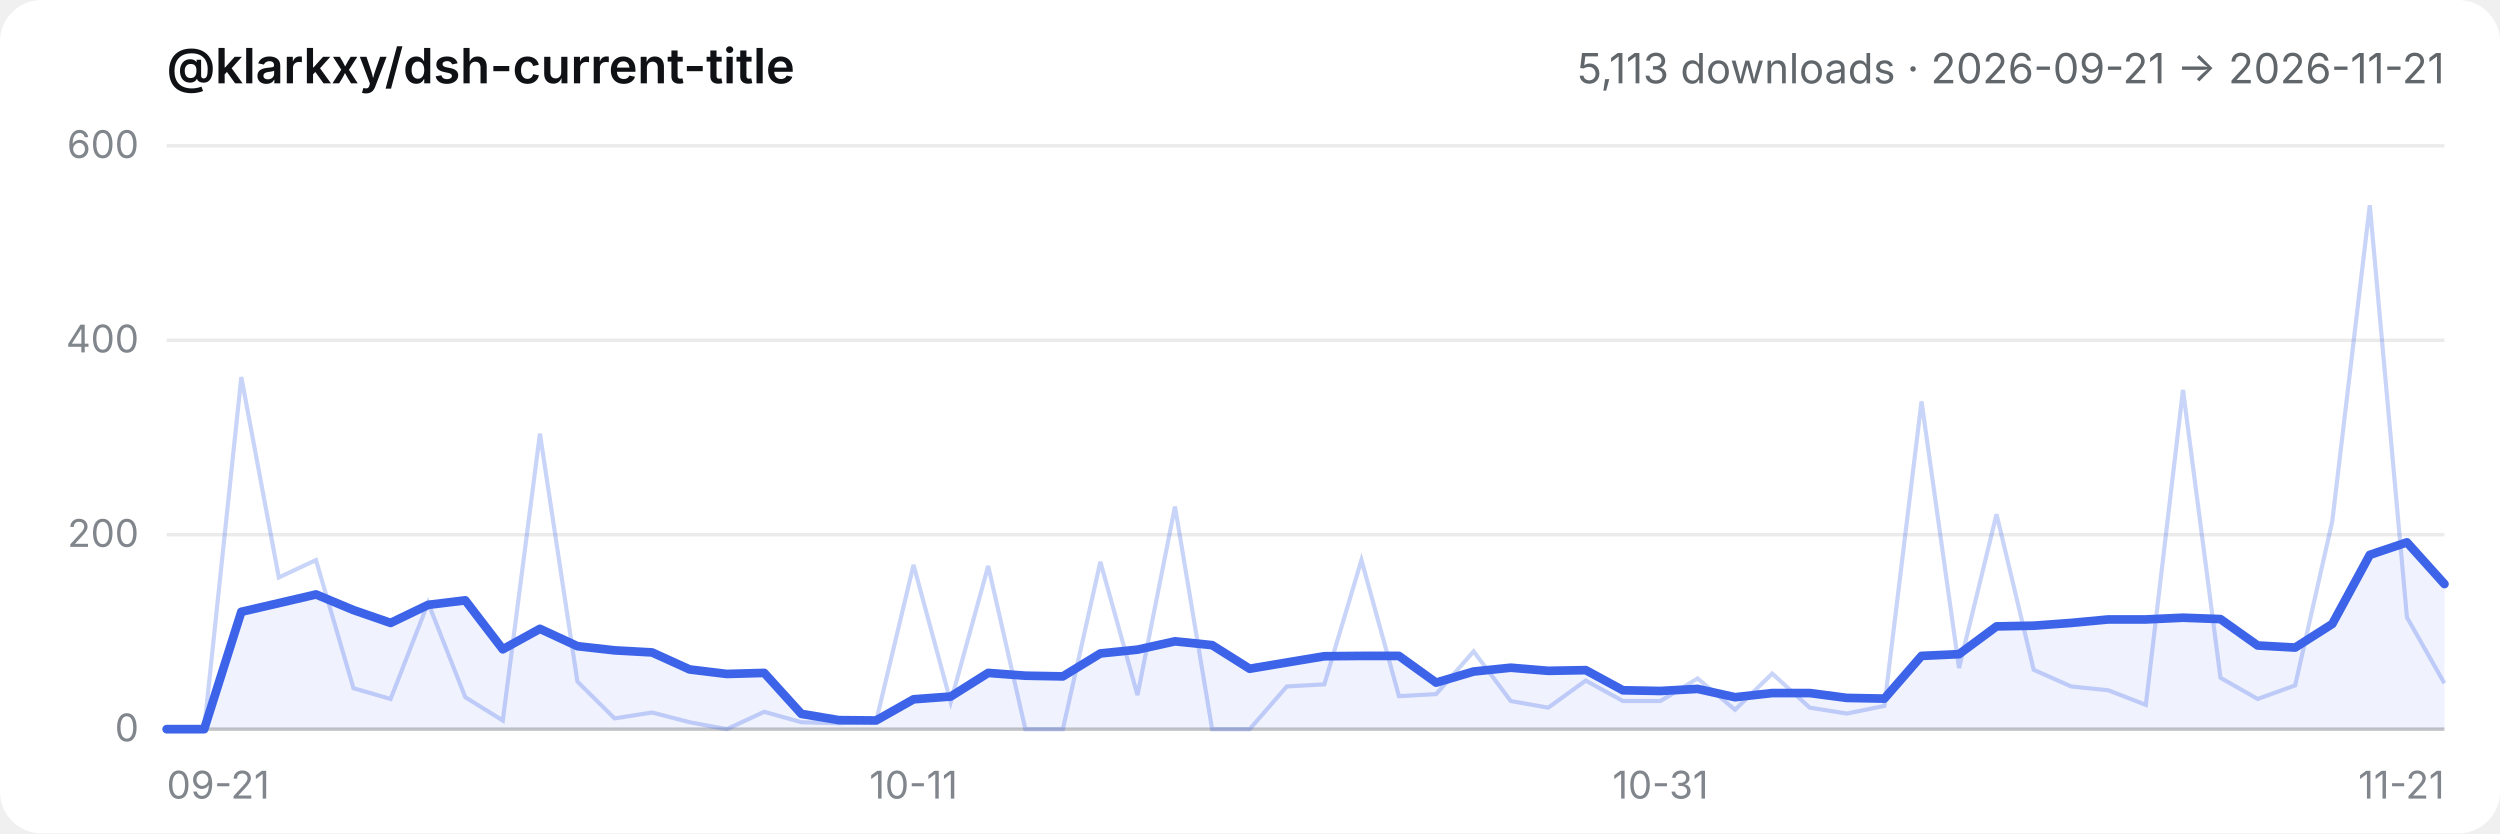
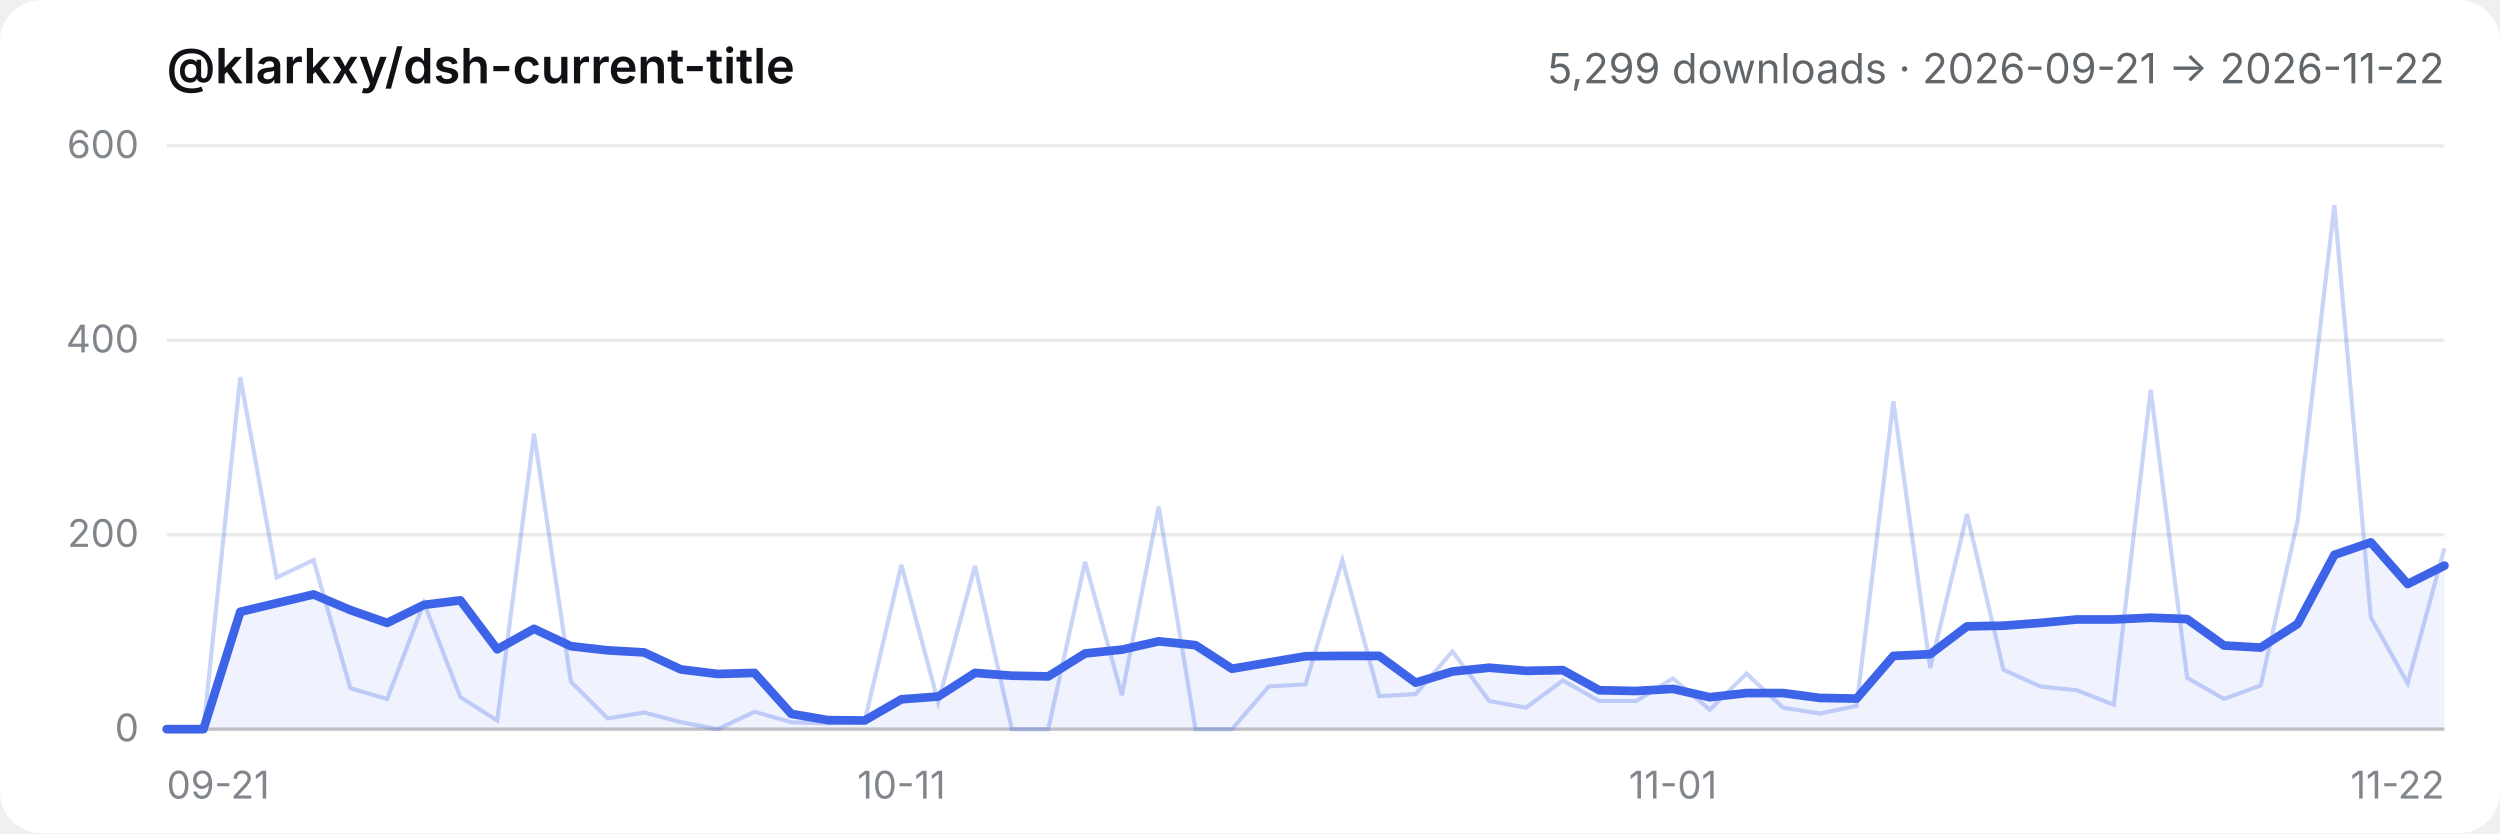
- <svg xmlns="http://www.w3.org/2000/svg" viewBox="0 0 720 240" role="img" aria-label="@klarkxy/dsh-current-title — 5,113 downloads · 2026-09-21 → 2026-11-21">
+ <svg xmlns="http://www.w3.org/2000/svg" viewBox="0 0 720 240" role="img" aria-label="@klarkxy/dsh-current-title — 5,299 downloads · 2026-09-21 → 2026-11-22">
  <style>
  .bg { fill: #ffffff; }
  .title { fill: #0f1115; font: 600 14px -apple-system, BlinkMacSystemFont, 'Segoe UI', 'PingFang SC', 'Hiragino Sans GB', 'Microsoft YaHei', sans-serif; }
  .sub { fill: #61666b; font: 12px -apple-system, BlinkMacSystemFont, 'Segoe UI', 'PingFang SC', 'Hiragino Sans GB', 'Microsoft YaHei', sans-serif; }
  .tick { fill: #81858c; font: 11px -apple-system, BlinkMacSystemFont, 'Segoe UI', 'PingFang SC', 'Hiragino Sans GB', 'Microsoft YaHei', sans-serif; }
  .grid { stroke: #00000014; stroke-width: 1; }
  .axis { stroke: #00000029; stroke-width: 1; }
  .daily { stroke: #3c63e8; stroke-width: 1.2; fill: none; opacity: 0.28; }
  .smooth { stroke: #3c63e8; stroke-width: 2.5; fill: none; stroke-linejoin: round; stroke-linecap: round; }
  .area { fill: #3c63e8; opacity: 0.08; }
  @media (prefers-color-scheme: dark) {
    .bg { fill: #151517; }
    .title { fill: #f9fafb; }
    .sub { fill: #cfd3d6; }
    .tick { fill: #adb2b8; }
    .grid { stroke: #ffffff1a; }
    .axis { stroke: #ffffff2e; }
  }
</style>
  <rect class="bg" width="720" height="240" rx="12" />
  <text x="48" y="24" class="title">@klarkxy/dsh-current-title</text>
-   <text x="704" y="24" text-anchor="end" class="sub">5,113 downloads · 2026-09-21 → 2026-11-21</text>
+   <text x="704" y="24" text-anchor="end" class="sub">5,299 downloads · 2026-09-21 → 2026-11-22</text>
  <line x1="48" y1="210" x2="704" y2="210" class="axis" />
  <line x1="48" y1="210.0" x2="704" y2="210.0" class="grid" />
  <text x="40" y="213.5" text-anchor="end" class="tick">0</text>
  <line x1="48" y1="154.0" x2="704" y2="154.0" class="grid" />
  <text x="40" y="157.5" text-anchor="end" class="tick">200</text>
  <line x1="48" y1="98.0" x2="704" y2="98.0" class="grid" />
  <text x="40" y="101.5" text-anchor="end" class="tick">400</text>
  <line x1="48" y1="42.0" x2="704" y2="42.0" class="grid" />
  <text x="40" y="45.5" text-anchor="end" class="tick">600</text>
  <text x="48.0" y="230" text-anchor="start" class="tick">09-21</text>
-   <text x="263.1" y="230" text-anchor="middle" class="tick">10-11</text>
-   <text x="478.2" y="230" text-anchor="middle" class="tick">10-31</text>
-   <text x="704.0" y="230" text-anchor="end" class="tick">11-21</text>
-   <path d="M48.0,210.0 L48.0,210.0 L58.8,210.0 L69.5,176.2 L80.3,173.7 L91.0,171.2 L101.8,175.7 L112.5,179.4 L123.3,174.2 L134.0,172.9 L144.8,187.0 L155.5,181.1 L166.3,186.1 L177.0,187.3 L187.8,187.9 L198.6,192.8 L209.3,194.1 L220.1,193.8 L230.8,205.6 L241.6,207.4 L252.3,207.5 L263.1,201.4 L273.8,200.6 L284.6,193.8 L295.3,194.6 L306.1,194.8 L316.9,188.2 L327.6,187.1 L338.4,184.7 L349.1,185.8 L359.9,192.6 L370.6,190.8 L381.4,189.0 L392.1,188.9 L402.9,188.9 L413.6,196.6 L424.4,193.4 L435.1,192.3 L445.9,193.2 L456.7,193.0 L467.4,198.8 L478.2,199.0 L488.9,198.4 L499.7,200.8 L510.4,199.6 L521.2,199.6 L531.9,201.0 L542.7,201.2 L553.4,188.9 L564.2,188.4 L575.0,180.4 L585.7,180.2 L596.5,179.4 L607.2,178.4 L618.0,178.4 L628.7,177.9 L639.5,178.3 L650.2,185.9 L661.0,186.5 L671.7,179.7 L682.5,159.8 L693.2,156.2 L704.0,168.2 L704.0,210.0 Z" class="area" />
-   <polyline points="48.0,210.0 58.8,210.0 69.5,108.6 80.3,166.3 91.0,161.3 101.8,198.2 112.5,201.3 123.3,173.6 134.0,200.8 144.8,207.5 155.5,124.9 166.3,196.3 177.0,206.9 187.8,205.2 198.6,208.0 209.3,210.0 220.1,205.0 230.8,208.0 241.6,208.3 252.3,207.8 263.1,162.7 273.8,202.2 284.6,163.0 295.3,210.0 306.1,210.0 316.9,161.8 327.6,200.2 338.4,145.9 349.1,210.0 359.9,210.0 370.6,197.7 381.4,197.1 392.1,161.3 402.9,200.5 413.6,199.9 424.4,187.6 435.1,201.9 445.9,203.8 456.7,196.0 467.4,201.9 478.2,201.9 488.9,195.4 499.7,204.4 510.4,194.0 521.2,203.8 531.9,205.5 542.7,203.3 553.4,115.6 564.2,192.4 575.0,148.1 585.7,192.9 596.5,197.7 607.2,198.8 618.0,203.0 628.7,112.3 639.5,195.2 650.2,201.3 661.0,197.4 671.7,150.1 682.5,59.1 693.2,177.8 704.0,196.8" class="daily" />
-   <polyline points="48.0,210.0 58.8,210.0 69.5,176.2 80.3,173.7 91.0,171.2 101.8,175.7 112.5,179.4 123.3,174.2 134.0,172.9 144.8,187.0 155.5,181.1 166.3,186.1 177.0,187.3 187.8,187.9 198.6,192.8 209.3,194.1 220.1,193.8 230.8,205.6 241.6,207.4 252.3,207.5 263.1,201.4 273.8,200.6 284.6,193.8 295.3,194.6 306.1,194.8 316.9,188.2 327.6,187.1 338.4,184.7 349.1,185.8 359.9,192.6 370.6,190.8 381.4,189.0 392.1,188.9 402.9,188.9 413.6,196.6 424.4,193.4 435.1,192.3 445.9,193.2 456.7,193.0 467.4,198.8 478.2,199.0 488.9,198.4 499.7,200.8 510.4,199.6 521.2,199.6 531.9,201.0 542.7,201.2 553.4,188.9 564.2,188.4 575.0,180.4 585.7,180.2 596.5,179.4 607.2,178.4 618.0,178.4 628.7,177.9 639.5,178.3 650.2,185.9 661.0,186.5 671.7,179.7 682.5,159.8 693.2,156.2 704.0,168.2" class="smooth" />
+   <text x="259.6" y="230" text-anchor="middle" class="tick">10-11</text>
+   <text x="481.8" y="230" text-anchor="middle" class="tick">11-01</text>
+   <text x="704.0" y="230" text-anchor="end" class="tick">11-22</text>
+   <path d="M48.0,210.0 L48.0,210.0 L58.6,210.0 L69.2,176.2 L79.7,173.7 L90.3,171.2 L100.9,175.7 L111.5,179.4 L122.1,174.2 L132.6,172.9 L143.2,187.0 L153.8,181.1 L164.4,186.1 L175.0,187.3 L185.5,187.9 L196.1,192.8 L206.7,194.1 L217.3,193.8 L227.9,205.6 L238.5,207.4 L249.0,207.5 L259.6,201.4 L270.2,200.6 L280.8,193.8 L291.4,194.6 L301.9,194.8 L312.5,188.2 L323.1,187.1 L333.7,184.7 L344.3,185.8 L354.8,192.6 L365.4,190.8 L376.0,189.0 L386.6,188.9 L397.2,188.9 L407.7,196.6 L418.3,193.4 L428.9,192.3 L439.5,193.2 L450.1,193.0 L460.6,198.8 L471.2,199.0 L481.8,198.4 L492.4,200.8 L503.0,199.6 L513.5,199.6 L524.1,201.0 L534.7,201.2 L545.3,188.9 L555.9,188.4 L566.5,180.4 L577.0,180.2 L587.6,179.4 L598.2,178.4 L608.8,178.4 L619.4,177.9 L629.9,178.3 L640.5,185.9 L651.1,186.5 L661.7,179.7 L672.3,159.8 L682.8,156.2 L693.4,168.2 L704.0,162.9 L704.0,210.0 Z" class="area" />
+   <polyline points="48.0,210.0 58.6,210.0 69.2,108.6 79.7,166.3 90.3,161.3 100.9,198.2 111.5,201.3 122.1,173.6 132.6,200.8 143.2,207.5 153.8,124.9 164.4,196.3 175.0,206.9 185.5,205.2 196.1,208.0 206.7,210.0 217.3,205.0 227.9,208.0 238.5,208.3 249.0,207.8 259.6,162.7 270.2,202.2 280.8,163.0 291.4,210.0 301.9,210.0 312.5,161.8 323.1,200.2 333.7,145.9 344.3,210.0 354.8,210.0 365.4,197.7 376.0,197.1 386.6,161.3 397.2,200.5 407.7,199.9 418.3,187.6 428.9,201.9 439.5,203.8 450.1,196.0 460.6,201.9 471.2,201.9 481.8,195.4 492.4,204.4 503.0,194.0 513.5,203.8 524.1,205.5 534.7,203.3 545.3,115.6 555.9,192.4 566.5,148.1 577.0,192.9 587.6,197.7 598.2,198.8 608.8,203.0 619.4,112.3 629.9,195.2 640.5,201.3 651.1,197.4 661.7,150.1 672.3,59.1 682.8,177.8 693.4,196.8 704.0,157.9" class="daily" />
+   <polyline points="48.0,210.0 58.6,210.0 69.2,176.2 79.7,173.7 90.3,171.2 100.9,175.7 111.5,179.4 122.1,174.2 132.6,172.9 143.2,187.0 153.8,181.1 164.4,186.1 175.0,187.3 185.5,187.9 196.1,192.8 206.7,194.1 217.3,193.8 227.9,205.6 238.5,207.4 249.0,207.5 259.6,201.4 270.2,200.6 280.8,193.8 291.4,194.6 301.9,194.8 312.5,188.2 323.1,187.1 333.7,184.7 344.3,185.8 354.8,192.6 365.4,190.8 376.0,189.0 386.6,188.9 397.2,188.9 407.7,196.6 418.3,193.4 428.9,192.3 439.5,193.2 450.1,193.0 460.6,198.8 471.2,199.0 481.8,198.4 492.4,200.8 503.0,199.6 513.5,199.6 524.1,201.0 534.7,201.2 545.3,188.9 555.9,188.4 566.5,180.4 577.0,180.2 587.6,179.4 598.2,178.4 608.8,178.4 619.4,177.9 629.9,178.3 640.5,185.9 651.1,186.5 661.7,179.7 672.3,159.8 682.8,156.2 693.4,168.2 704.0,162.9" class="smooth" />
</svg>
